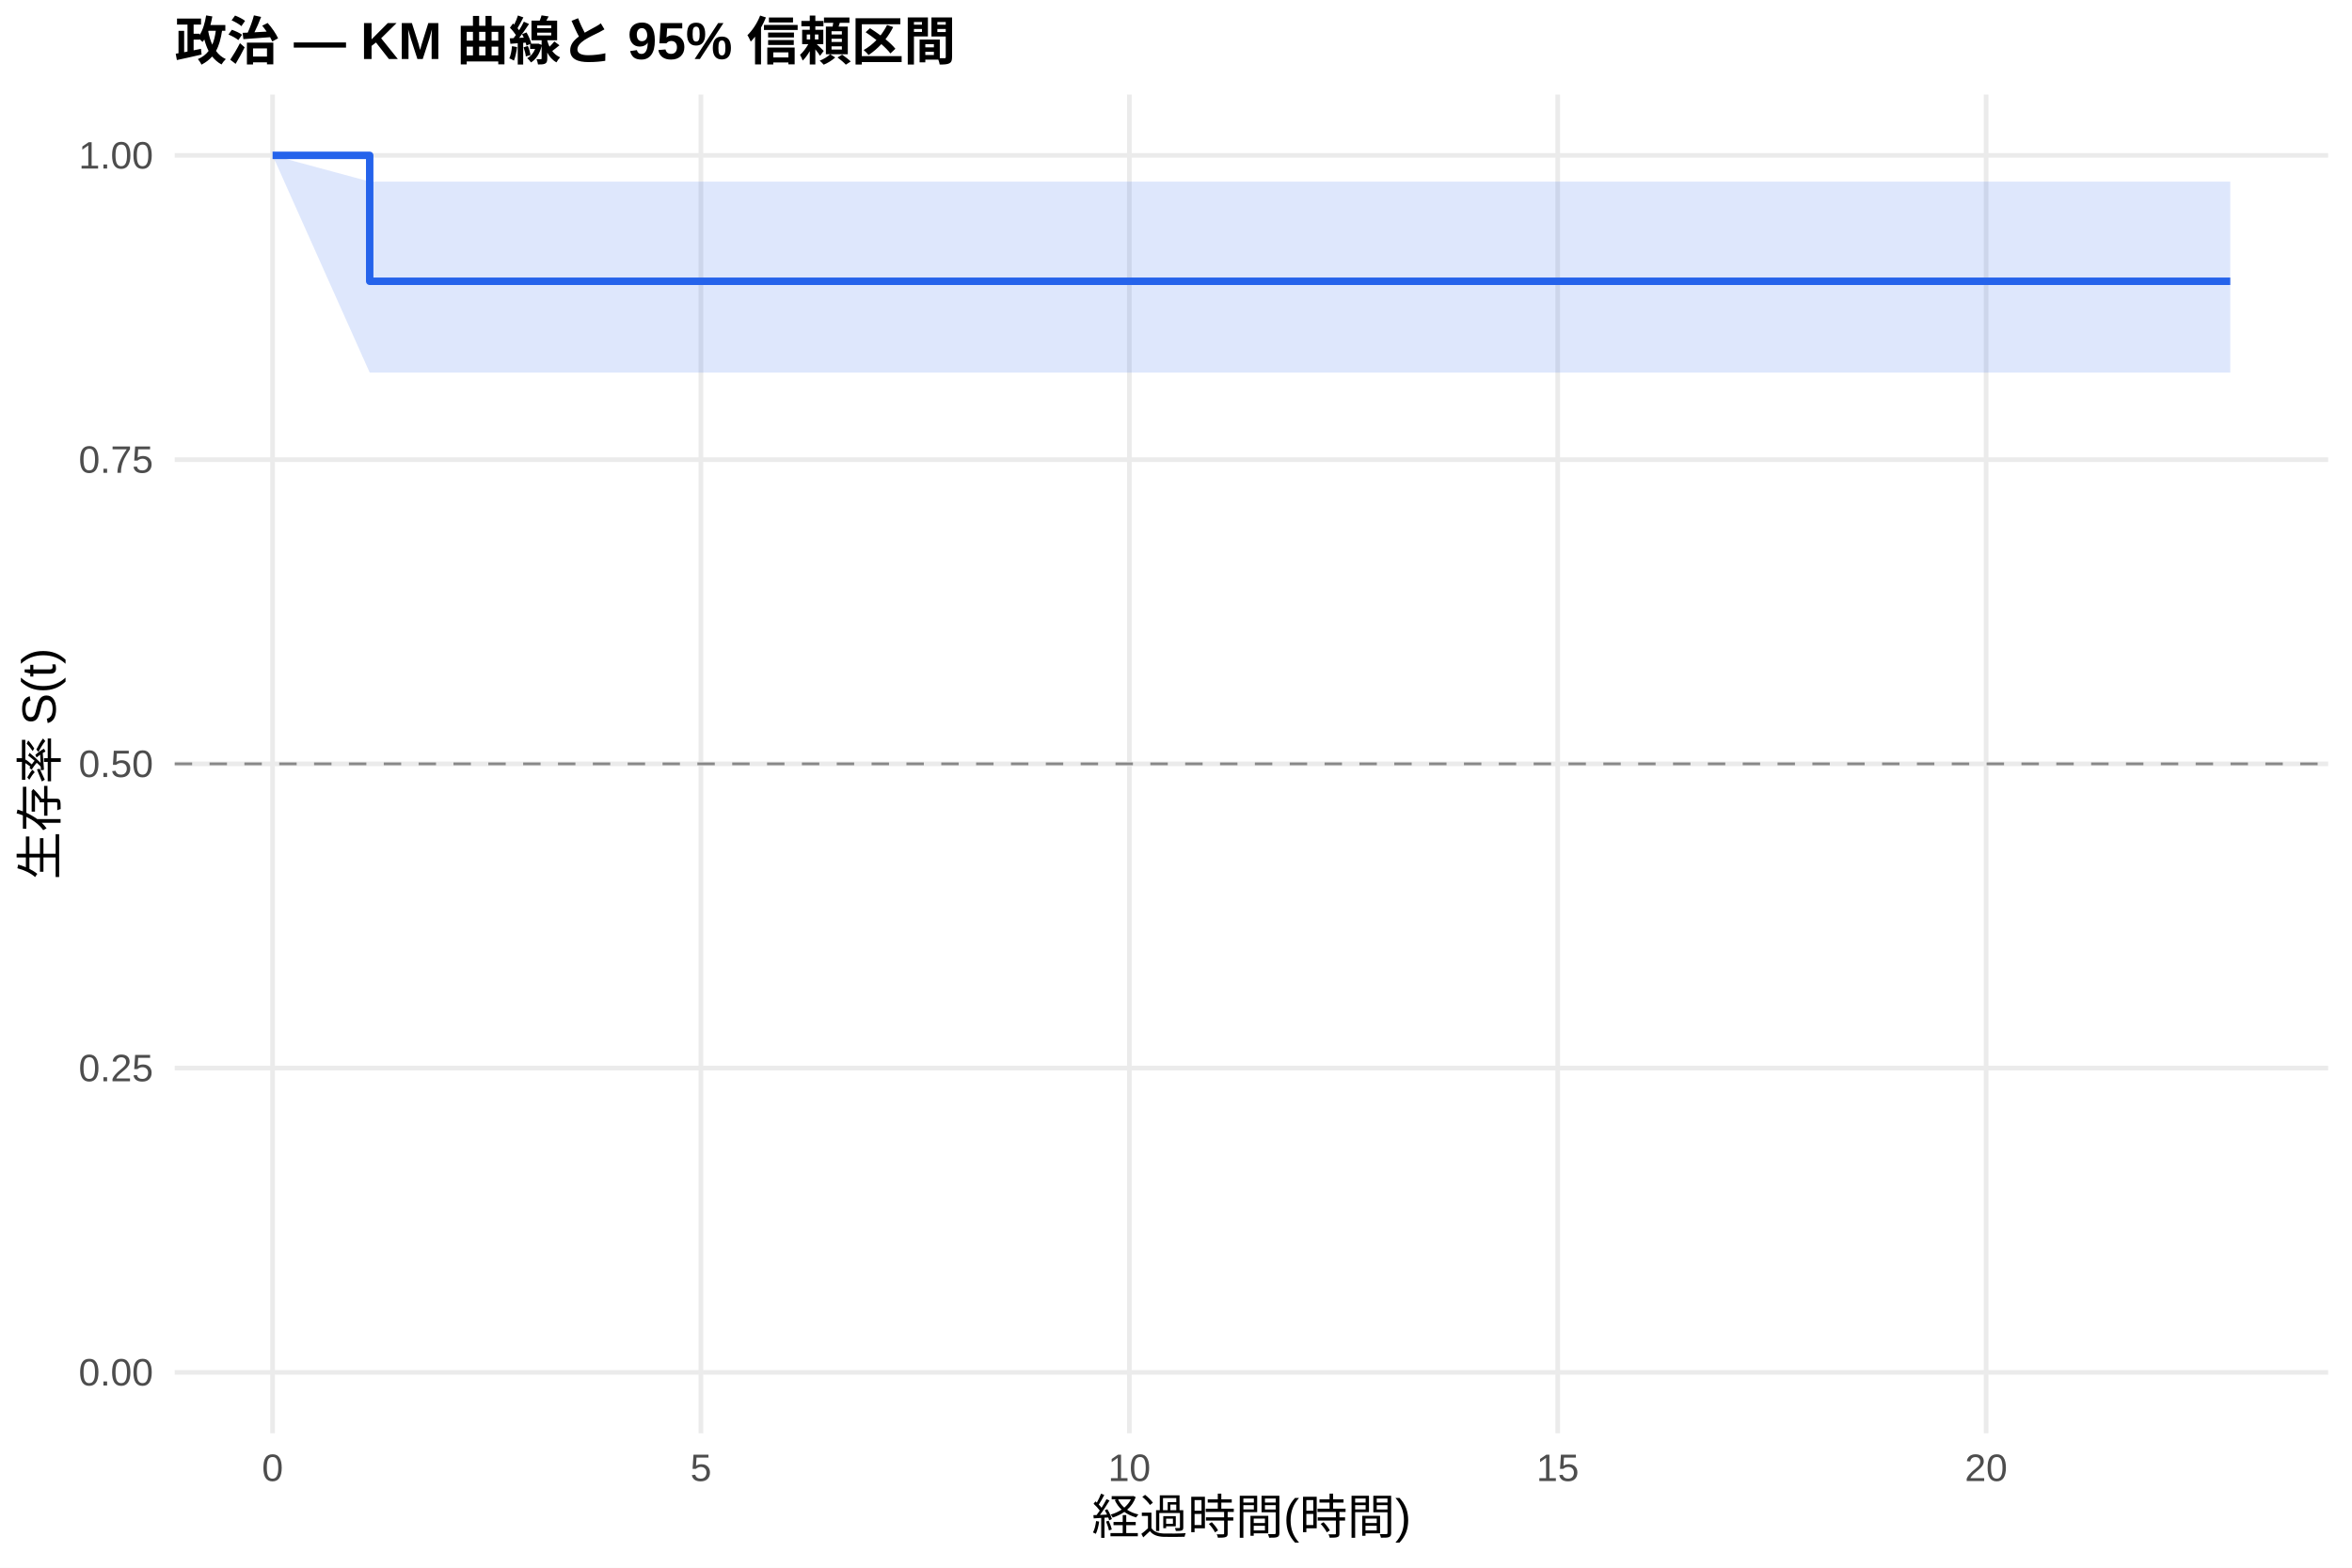
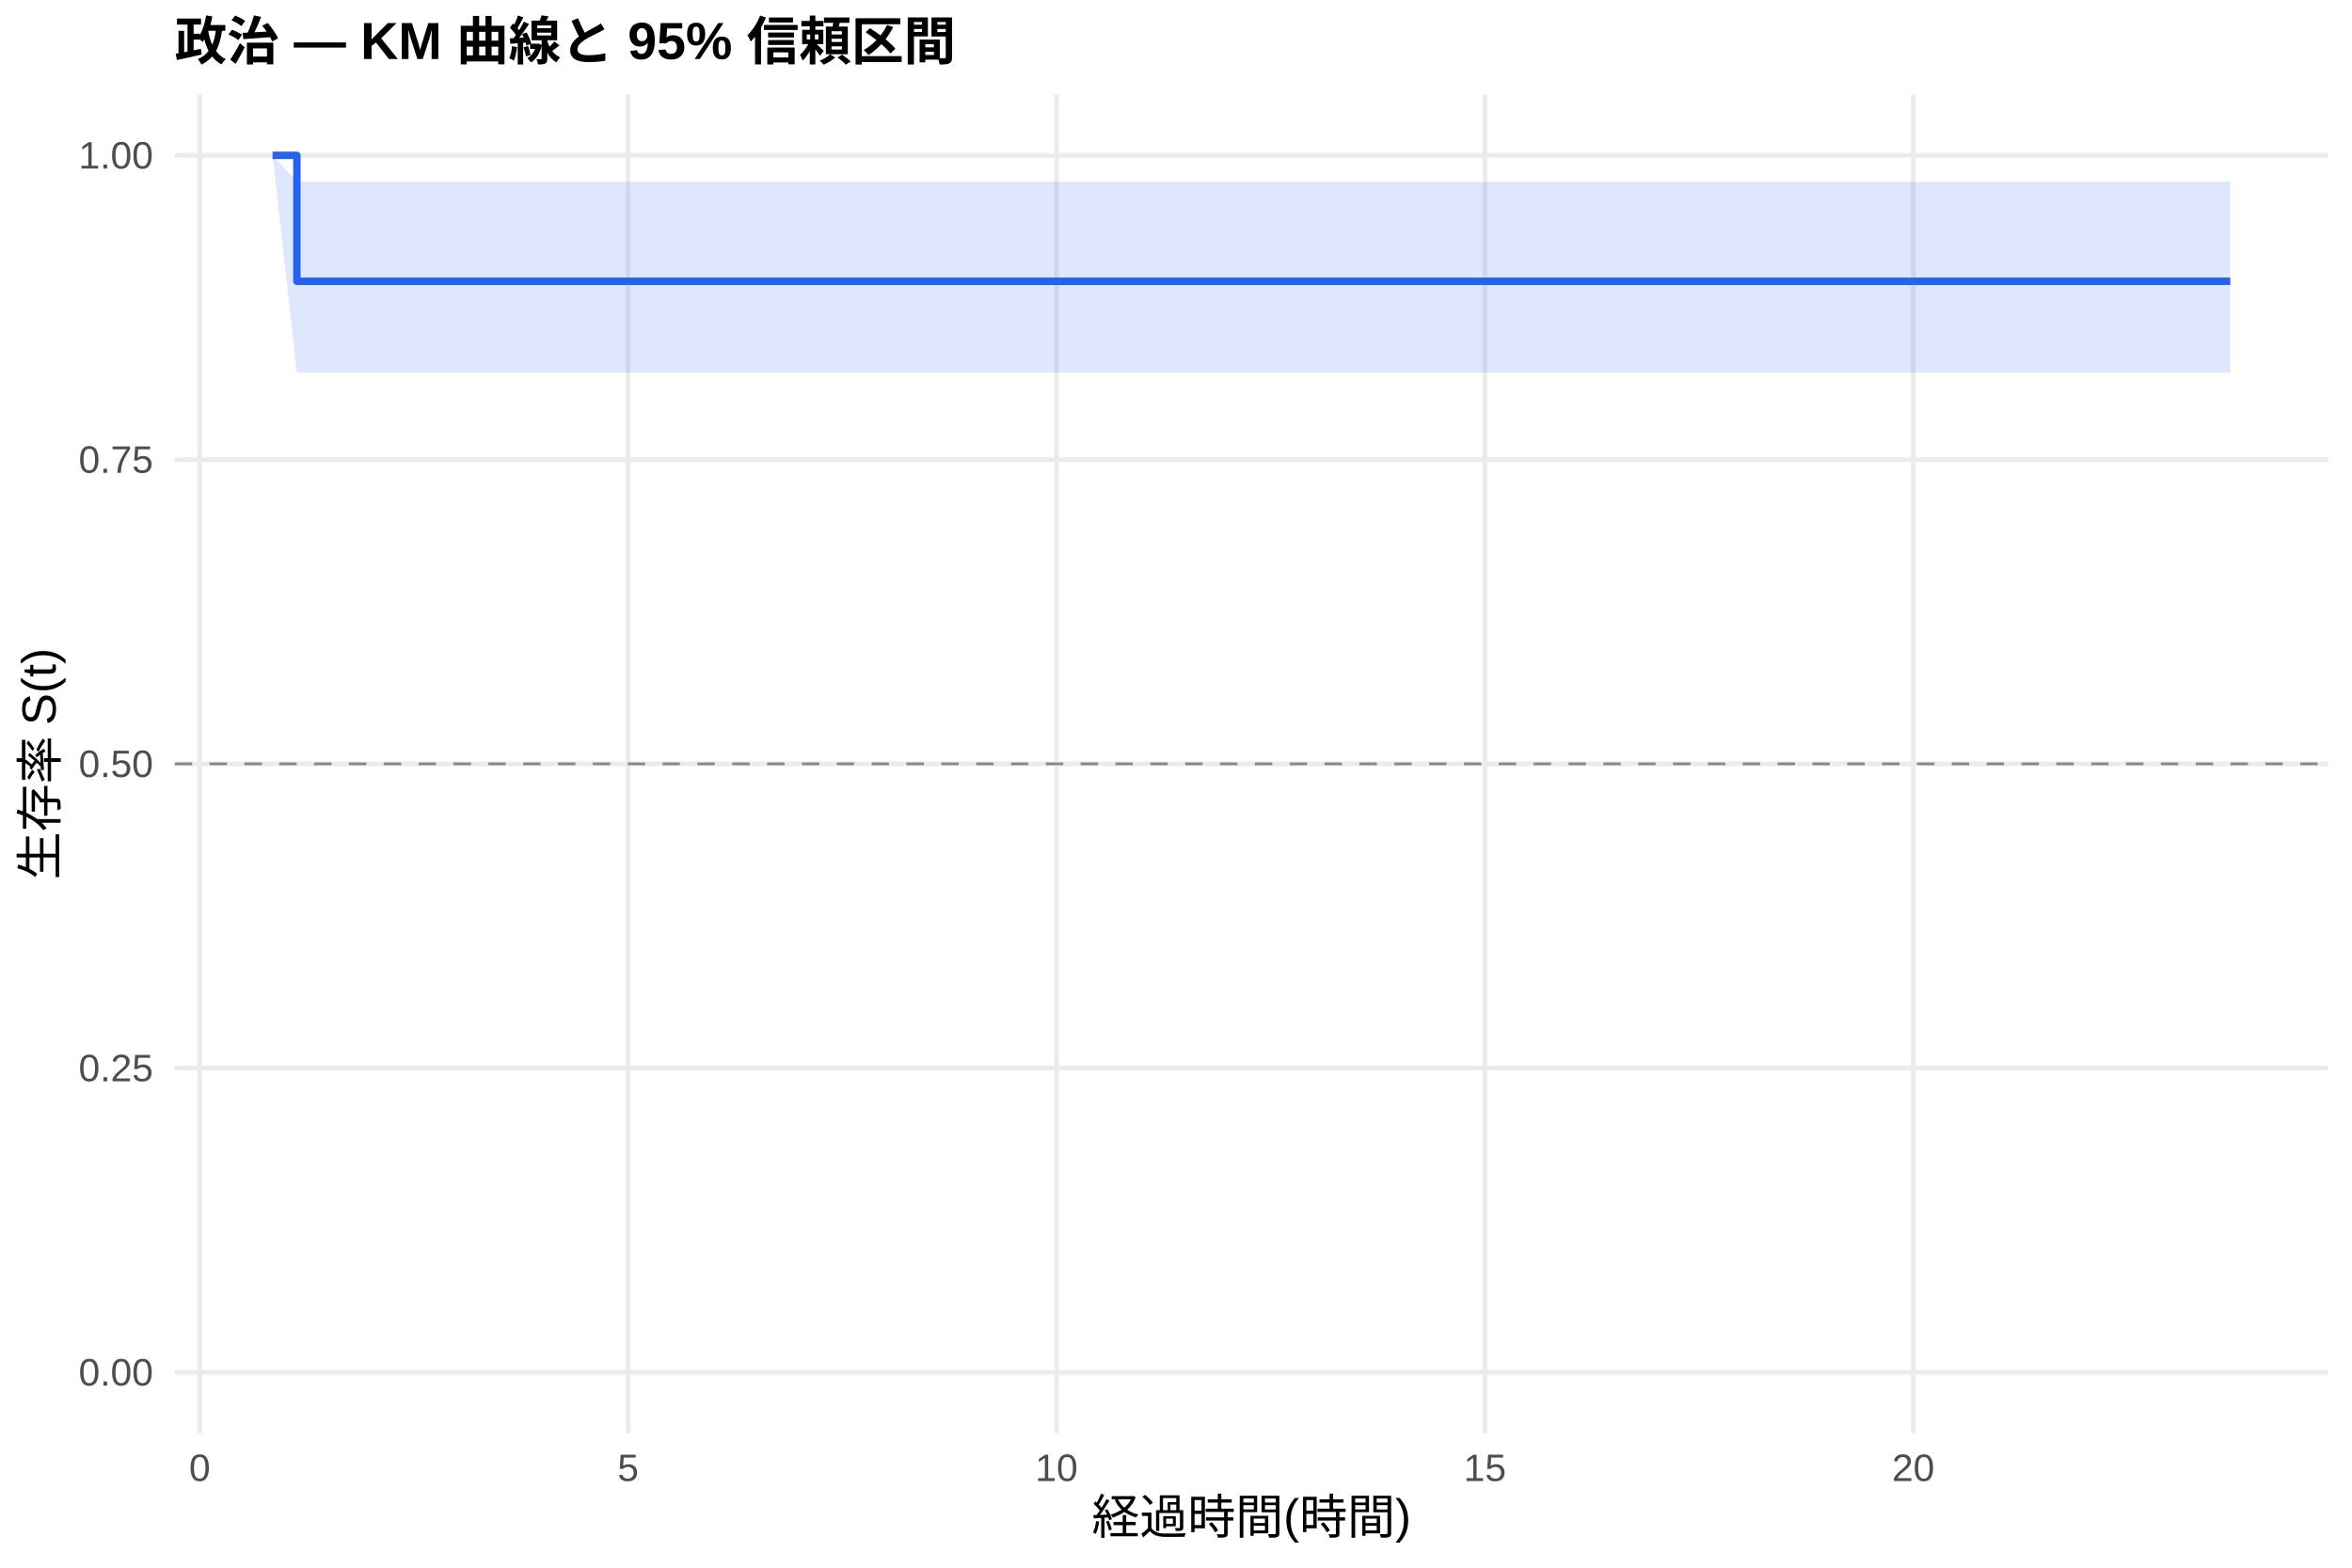
<svg xmlns="http://www.w3.org/2000/svg" width="540.00pt" height="360.00pt" viewBox="0 0 540.00 360.00">
  <g class="svglite">
    <defs>
      <style type="text/css">
    .svglite line, .svglite polyline, .svglite polygon, .svglite path, .svglite rect, .svglite circle {
      fill: none;
      stroke: #000000;
      stroke-linecap: round;
      stroke-linejoin: round;
      stroke-miterlimit: 10.00;
    }
    .svglite text {
      white-space: pre;
    }
    .svglite g.glyphgroup path {
      fill: inherit;
      stroke: none;
    }
  </style>
    </defs>
    <rect width="100%" height="100%" style="stroke: none; fill: #FFFFFF;" />
    <defs>
      <clipPath id="cpMC4wMHw1NDAuMDB8MC4wMHwzNjAuMDA=">
        <rect x="0.00" y="0.00" width="540.00" height="360.00" />
      </clipPath>
    </defs>
    <g clip-path="url(#cpMC4wMHw1NDAuMDB8MC4wMHwzNjAuMDA=)">
      <rect x="0" y="0.00" width="540.00" height="360.00" style="stroke-width: 1.07; stroke: none; fill: #FFFFFF;" />
    </g>
    <defs>
      <clipPath id="cpNDAuMTF8NTM0LjUyfDIxLjcxfDMyOS4xMg==">
        <rect x="40.11" y="21.71" width="494.41" height="307.41" />
      </clipPath>
    </defs>
    <g clip-path="url(#cpNDAuMTF8NTM0LjUyfDIxLjcxfDMyOS4xMg==)">
      <polyline points="40.11,315.14 534.52,315.14 " style="stroke-width: 1.07; stroke: #EBEBEB; stroke-linecap: butt;" />
      <polyline points="40.11,245.28 534.52,245.28 " style="stroke-width: 1.07; stroke: #EBEBEB; stroke-linecap: butt;" />
      <polyline points="40.11,175.41 534.52,175.41 " style="stroke-width: 1.07; stroke: #EBEBEB; stroke-linecap: butt;" />
      <polyline points="40.11,105.55 534.52,105.55 " style="stroke-width: 1.07; stroke: #EBEBEB; stroke-linecap: butt;" />
      <polyline points="40.11,35.68 534.52,35.68 " style="stroke-width: 1.07; stroke: #EBEBEB; stroke-linecap: butt;" />
-       <polyline points="62.58,329.12 62.58,21.71 " style="stroke-width: 1.07; stroke: #EBEBEB; stroke-linecap: butt;" />
-       <polyline points="160.93,329.12 160.93,21.71 " style="stroke-width: 1.07; stroke: #EBEBEB; stroke-linecap: butt;" />
-       <polyline points="259.29,329.12 259.29,21.71 " style="stroke-width: 1.07; stroke: #EBEBEB; stroke-linecap: butt;" />
-       <polyline points="357.64,329.12 357.64,21.71 " style="stroke-width: 1.07; stroke: #EBEBEB; stroke-linecap: butt;" />
-       <polyline points="455.99,329.12 455.99,21.71 " style="stroke-width: 1.07; stroke: #EBEBEB; stroke-linecap: butt;" />
-       <polygon points="62.58,35.68 84.88,41.70 91.76,41.70 110.12,41.70 285.18,41.70 462.54,41.70 512.05,41.70 512.05,85.56 462.54,85.56 285.18,85.56 110.12,85.56 91.76,85.56 84.88,85.56 62.58,35.68 " style="stroke-width: 0.00; stroke: none; stroke-linecap: butt; fill: #2563EB; fill-opacity: 0.15;" />
-       <polyline points="62.58,35.68 84.88,41.70 91.76,41.70 110.12,41.70 285.18,41.70 462.54,41.70 512.05,41.70 " style="stroke-width: 1.07; stroke: none; stroke-linecap: butt;" />
-       <polyline points="512.05,85.56 462.54,85.56 285.18,85.56 110.12,85.56 91.76,85.56 84.88,85.56 62.58,35.68 " style="stroke-width: 1.07; stroke: none; stroke-linecap: butt;" />
-       <polyline points="62.58,35.68 84.88,35.68 84.88,64.59 91.76,64.59 91.76,64.59 110.12,64.59 110.12,64.59 285.18,64.59 285.18,64.59 462.54,64.59 462.54,64.59 512.05,64.59 512.05,64.59 " style="stroke-width: 1.71; stroke: #2563EB; stroke-linecap: butt;" />
+       <polyline points="45.86,329.12 45.86,21.71 " style="stroke-width: 1.07; stroke: #EBEBEB; stroke-linecap: butt;" />
+       <polyline points="144.21,329.12 144.21,21.71 " style="stroke-width: 1.07; stroke: #EBEBEB; stroke-linecap: butt;" />
+       <polyline points="242.57,329.12 242.57,21.71 " style="stroke-width: 1.07; stroke: #EBEBEB; stroke-linecap: butt;" />
+       <polyline points="340.92,329.12 340.92,21.71 " style="stroke-width: 1.07; stroke: #EBEBEB; stroke-linecap: butt;" />
+       <polyline points="439.27,329.12 439.27,21.71 " style="stroke-width: 1.07; stroke: #EBEBEB; stroke-linecap: butt;" />
+       <polygon points="62.58,35.68 68.16,41.70 91.76,41.70 110.12,41.70 285.18,41.70 462.54,41.70 512.05,41.70 512.05,85.56 462.54,85.56 285.18,85.56 110.12,85.56 91.76,85.56 68.16,85.56 62.58,35.68 " style="stroke-width: 0.00; stroke: none; stroke-linecap: butt; fill: #2563EB; fill-opacity: 0.15;" />
+       <polyline points="62.58,35.68 68.16,41.70 91.76,41.70 110.12,41.70 285.18,41.70 462.54,41.70 512.05,41.70 " style="stroke-width: 1.07; stroke: none; stroke-linecap: butt;" />
+       <polyline points="512.05,85.56 462.54,85.56 285.18,85.56 110.12,85.56 91.76,85.56 68.16,85.56 62.58,35.68 " style="stroke-width: 1.07; stroke: none; stroke-linecap: butt;" />
+       <polyline points="62.58,35.68 68.16,35.68 68.16,64.59 91.76,64.59 91.76,64.59 110.12,64.59 110.12,64.59 285.18,64.59 285.18,64.59 462.54,64.59 462.54,64.59 512.05,64.59 512.05,64.59 " style="stroke-width: 1.71; stroke: #2563EB; stroke-linecap: butt;" />
      <line x1="40.11" y1="175.41" x2="534.52" y2="175.41" style="stroke-width: 0.64; stroke: #888888; stroke-dasharray: 4.00,4.00; stroke-linecap: butt;" />
    </g>
    <g clip-path="url(#cpMC4wMHw1NDAuMDB8MC4wMHwzNjAuMDA=)">
      <text x="35.18" y="318.17" text-anchor="end" style="font-size: 8.80px;fill: #4D4D4D; font-family: &quot;Liberation Sans&quot;;" textLength="17.11px" lengthAdjust="spacingAndGlyphs">0.00</text>
      <text x="35.18" y="248.30" text-anchor="end" style="font-size: 8.80px;fill: #4D4D4D; font-family: &quot;Liberation Sans&quot;;" textLength="17.11px" lengthAdjust="spacingAndGlyphs">0.25</text>
      <text x="35.18" y="178.44" text-anchor="end" style="font-size: 8.80px;fill: #4D4D4D; font-family: &quot;Liberation Sans&quot;;" textLength="17.11px" lengthAdjust="spacingAndGlyphs">0.50</text>
      <text x="35.18" y="108.57" text-anchor="end" style="font-size: 8.80px;fill: #4D4D4D; font-family: &quot;Liberation Sans&quot;;" textLength="17.11px" lengthAdjust="spacingAndGlyphs">0.75</text>
      <text x="35.18" y="38.71" text-anchor="end" style="font-size: 8.80px;fill: #4D4D4D; font-family: &quot;Liberation Sans&quot;;" textLength="17.11px" lengthAdjust="spacingAndGlyphs">1.00</text>
-       <text x="62.58" y="340.10" text-anchor="middle" style="font-size: 8.80px;fill: #4D4D4D; font-family: &quot;Liberation Sans&quot;;" textLength="4.89px" lengthAdjust="spacingAndGlyphs">0</text>
-       <text x="160.93" y="340.10" text-anchor="middle" style="font-size: 8.80px;fill: #4D4D4D; font-family: &quot;Liberation Sans&quot;;" textLength="4.89px" lengthAdjust="spacingAndGlyphs">5</text>
-       <text x="259.29" y="340.10" text-anchor="middle" style="font-size: 8.80px;fill: #4D4D4D; font-family: &quot;Liberation Sans&quot;;" textLength="9.78px" lengthAdjust="spacingAndGlyphs">10</text>
-       <text x="357.64" y="340.10" text-anchor="middle" style="font-size: 8.80px;fill: #4D4D4D; font-family: &quot;Liberation Sans&quot;;" textLength="9.78px" lengthAdjust="spacingAndGlyphs">15</text>
-       <text x="455.99" y="340.10" text-anchor="middle" style="font-size: 8.80px;fill: #4D4D4D; font-family: &quot;Liberation Sans&quot;;" textLength="9.78px" lengthAdjust="spacingAndGlyphs">20</text>
+       <text x="45.86" y="340.10" text-anchor="middle" style="font-size: 8.80px;fill: #4D4D4D; font-family: &quot;Liberation Sans&quot;;" textLength="4.89px" lengthAdjust="spacingAndGlyphs">0</text>
+       <text x="144.21" y="340.10" text-anchor="middle" style="font-size: 8.80px;fill: #4D4D4D; font-family: &quot;Liberation Sans&quot;;" textLength="4.89px" lengthAdjust="spacingAndGlyphs">5</text>
+       <text x="242.57" y="340.10" text-anchor="middle" style="font-size: 8.80px;fill: #4D4D4D; font-family: &quot;Liberation Sans&quot;;" textLength="9.78px" lengthAdjust="spacingAndGlyphs">10</text>
+       <text x="340.92" y="340.10" text-anchor="middle" style="font-size: 8.80px;fill: #4D4D4D; font-family: &quot;Liberation Sans&quot;;" textLength="9.78px" lengthAdjust="spacingAndGlyphs">15</text>
+       <text x="439.27" y="340.10" text-anchor="middle" style="font-size: 8.80px;fill: #4D4D4D; font-family: &quot;Liberation Sans&quot;;" textLength="9.78px" lengthAdjust="spacingAndGlyphs">20</text>
      <text x="287.32" y="352.24" text-anchor="middle" style="font-size: 11.00px; font-family: &quot;Liberation Sans&quot;;" textLength="73.31px" lengthAdjust="spacingAndGlyphs">経過時間(時間)</text>
      <text transform="translate(13.05,175.41) rotate(-90)" text-anchor="middle" style="font-size: 11.00px; font-family: &quot;Liberation Sans&quot;;" textLength="53.78px" lengthAdjust="spacingAndGlyphs">生存率 S(t)</text>
      <text x="40.11" y="13.74" style="font-size: 12.00px; font-weight: bold; font-family: &quot;Liberation Sans&quot;;" textLength="179.33px" lengthAdjust="spacingAndGlyphs">政治 — KM 曲線と 95% 信頼区間</text>
    </g>
  </g>
</svg>
